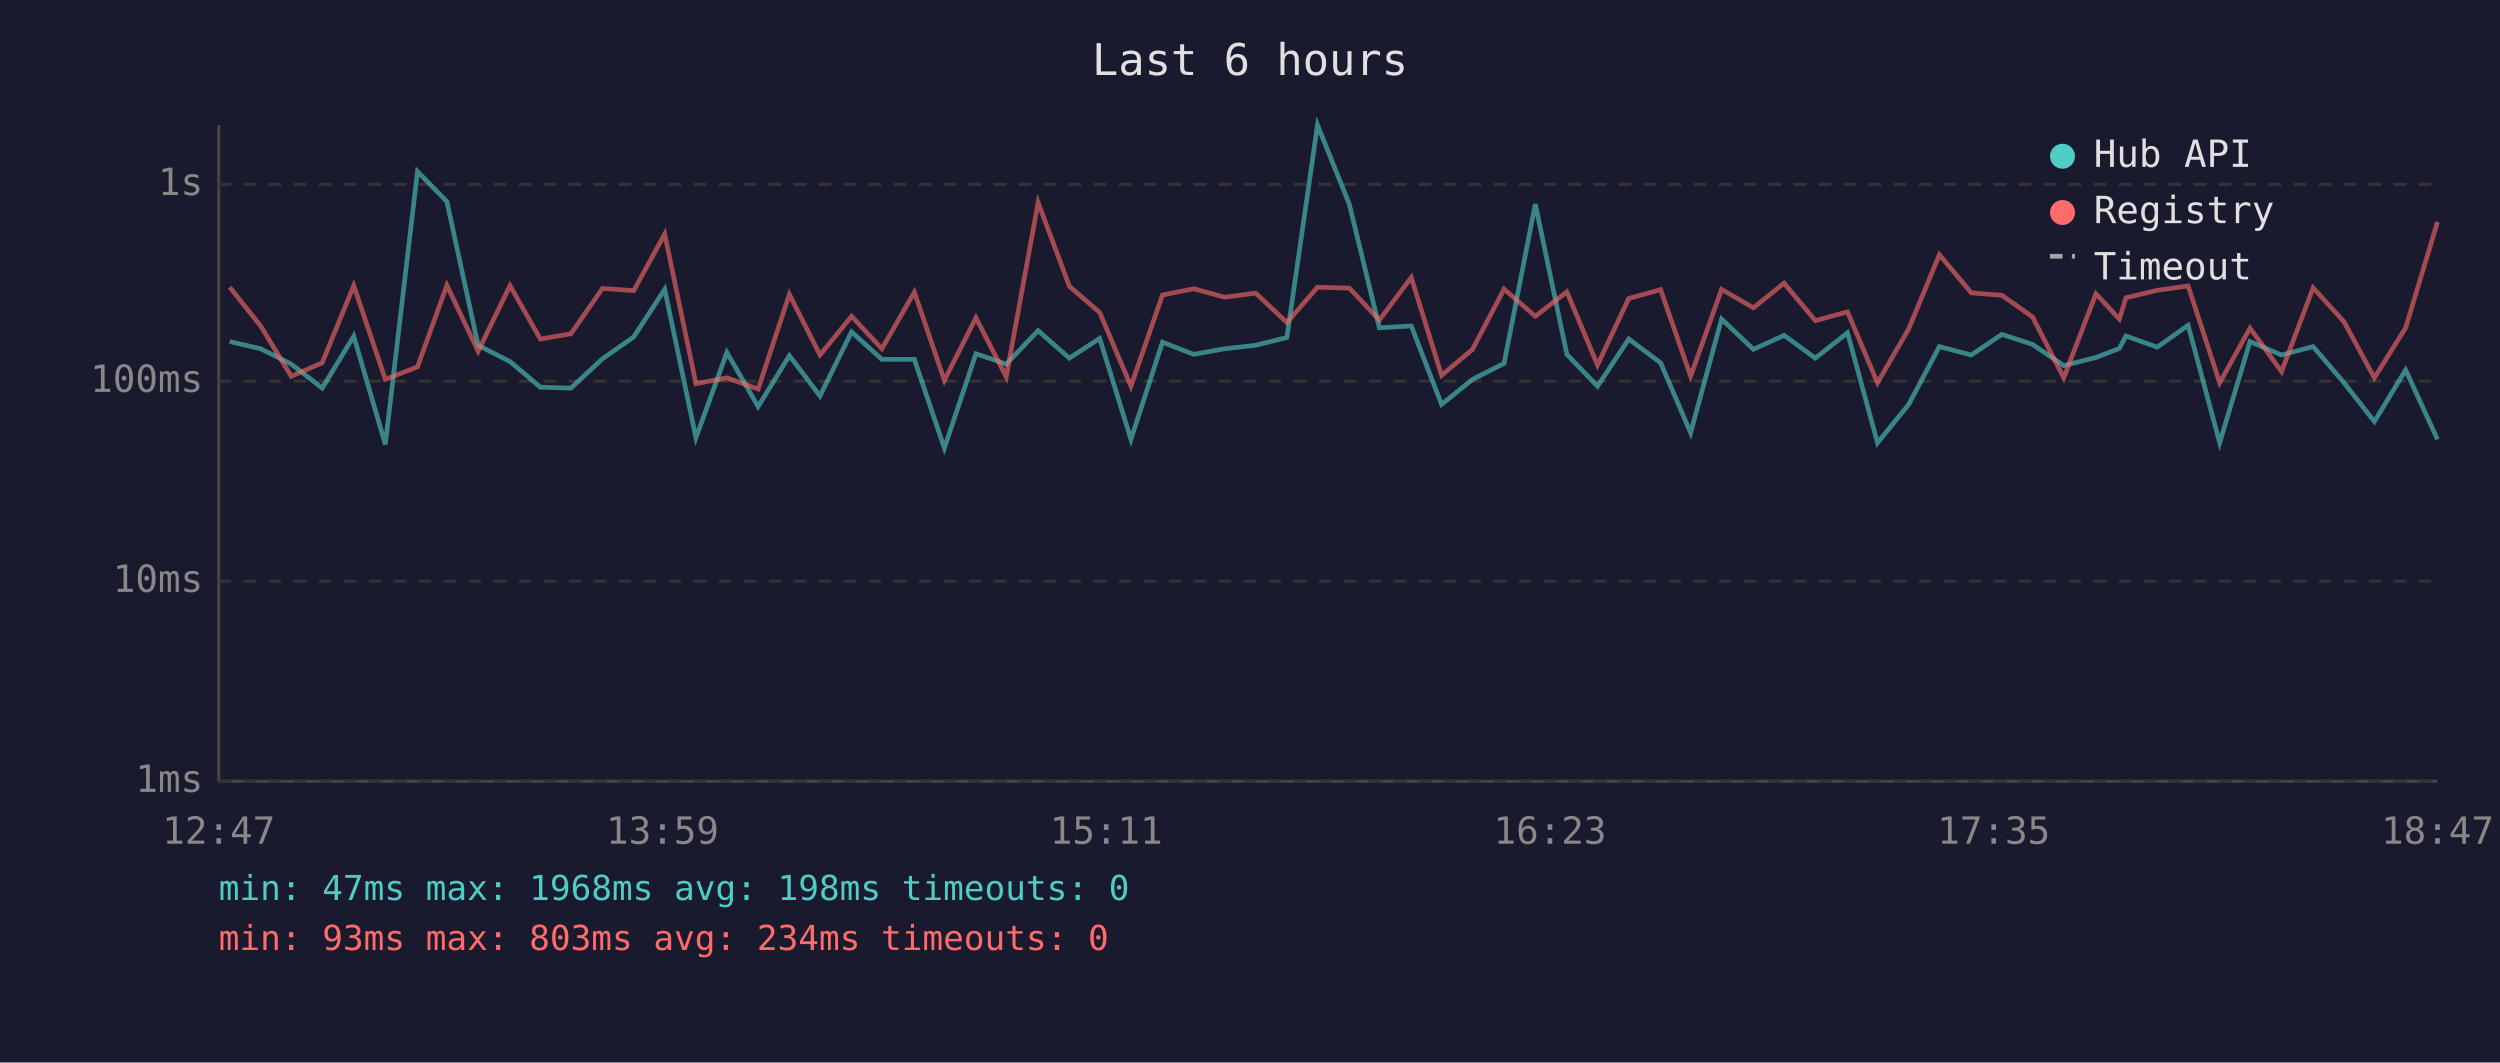
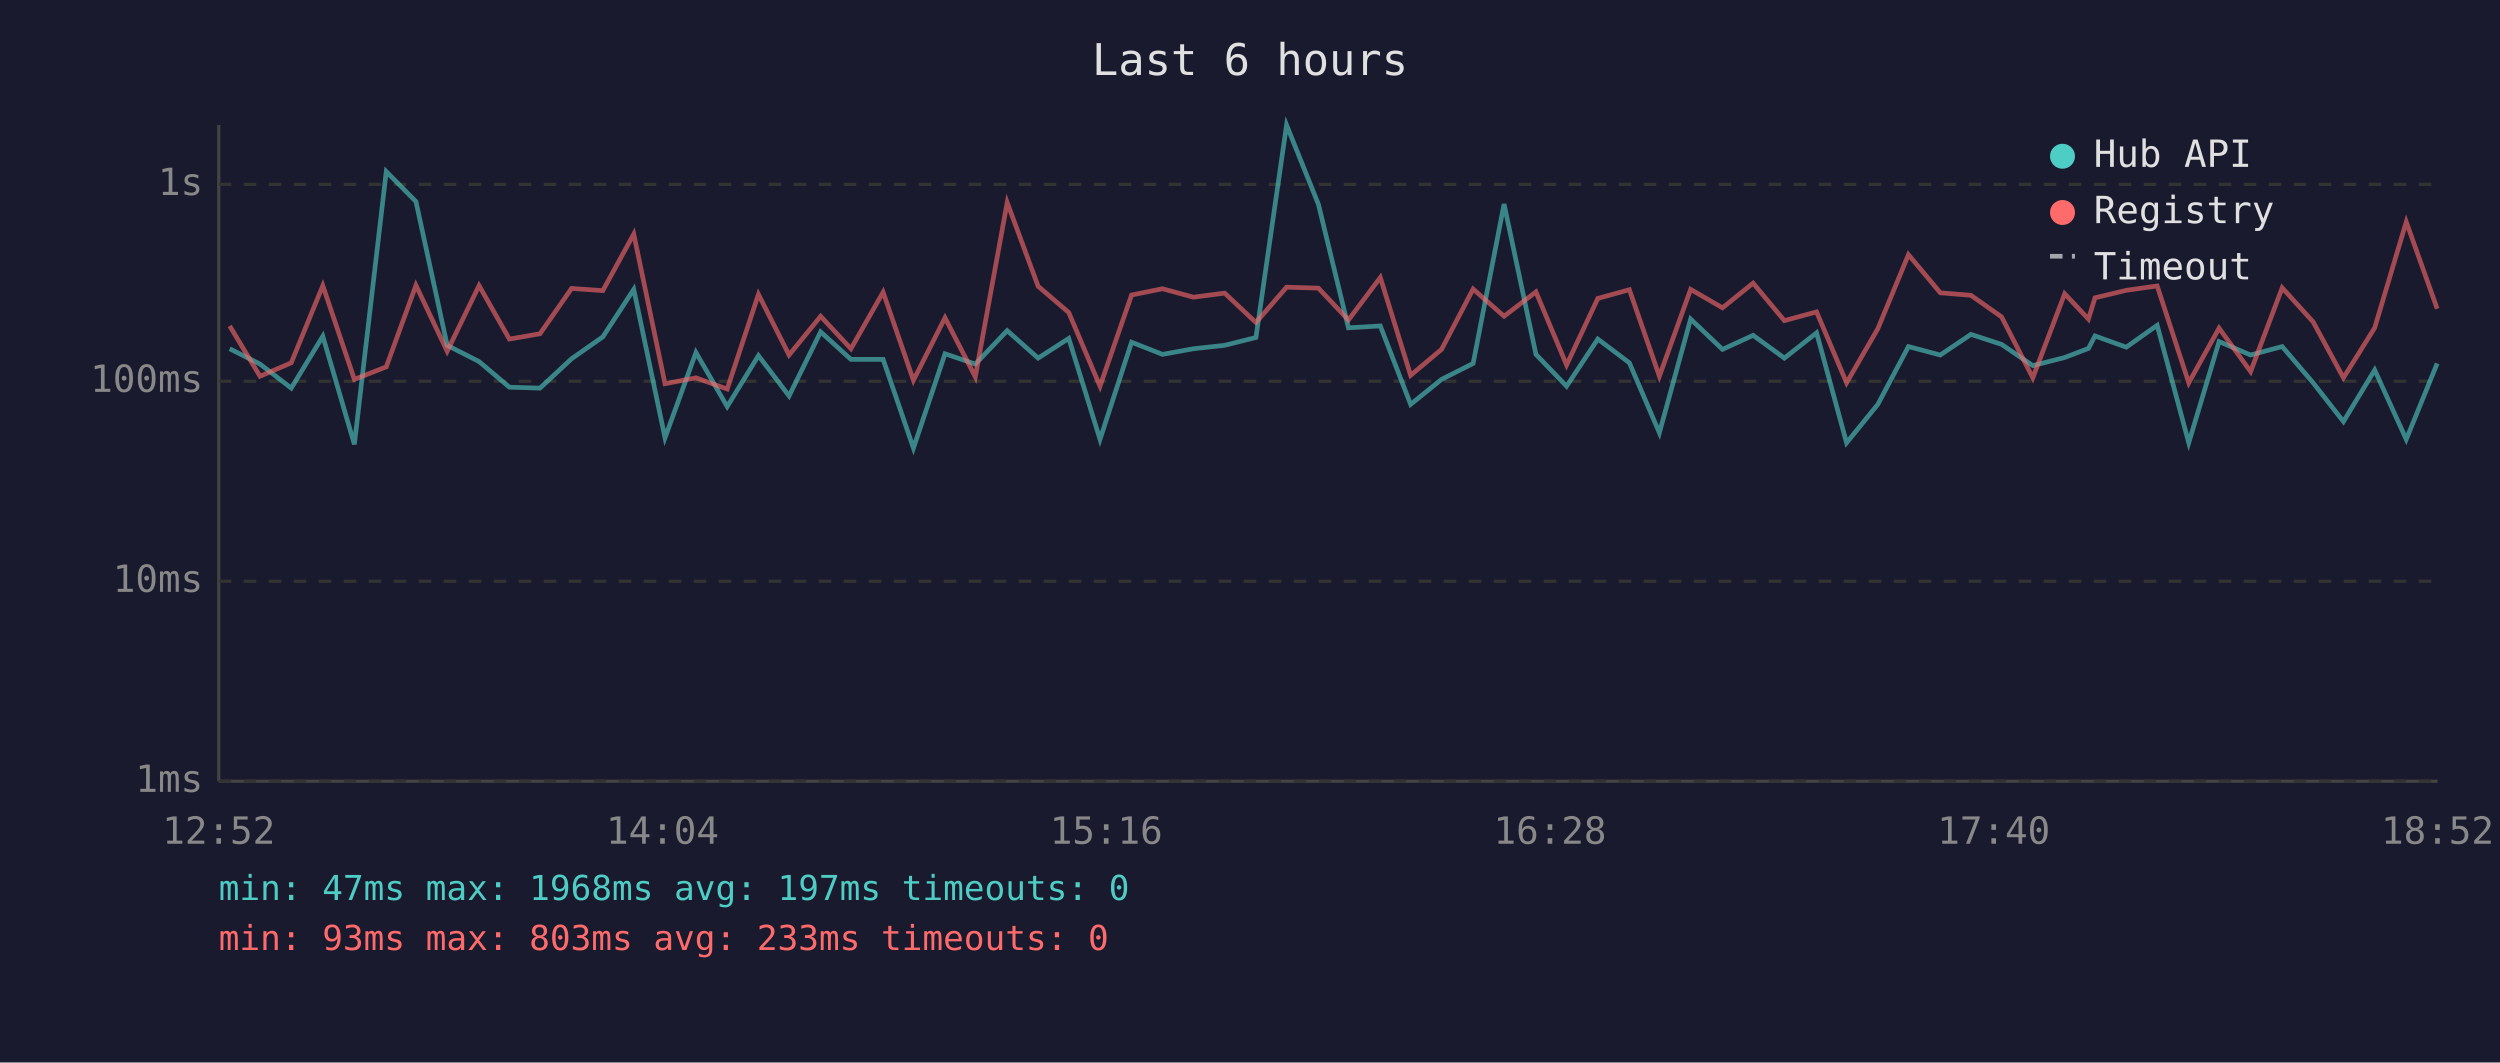
<svg xmlns="http://www.w3.org/2000/svg" viewBox="0 0 800 340" font-family="monospace" font-size="12">
  <rect width="800" height="340" fill="#1a1a2e" />
  <text x="400" y="24" fill="#e0e0e0" font-size="14" text-anchor="middle">Last 6 hours</text>
  <line x1="70" y1="40" x2="70" y2="250" stroke="#444" stroke-width="1" />
  <line x1="70" y1="250" x2="780" y2="250" stroke="#444" stroke-width="1" />
  <line x1="70" y1="250" x2="780" y2="250" stroke="#333" stroke-width="1" stroke-dasharray="4" />
  <text x="65" y="250" fill="#888" text-anchor="end" dominant-baseline="middle">1ms</text>
  <line x1="70" y1="186" x2="780" y2="186" stroke="#333" stroke-width="1" stroke-dasharray="4" />
  <text x="65" y="186" fill="#888" text-anchor="end" dominant-baseline="middle">10ms</text>
  <line x1="70" y1="122" x2="780" y2="122" stroke="#333" stroke-width="1" stroke-dasharray="4" />
  <text x="65" y="122" fill="#888" text-anchor="end" dominant-baseline="middle">100ms</text>
  <line x1="70" y1="59" x2="780" y2="59" stroke="#333" stroke-width="1" stroke-dasharray="4" />
  <text x="65" y="59" fill="#888" text-anchor="end" dominant-baseline="middle">1s</text>
-   <text x="70" y="270" fill="#888" text-anchor="middle">12:47</text>
-   <text x="212" y="270" fill="#888" text-anchor="middle">13:59</text>
-   <text x="354" y="270" fill="#888" text-anchor="middle">15:11</text>
-   <text x="496" y="270" fill="#888" text-anchor="middle">16:23</text>
-   <text x="638" y="270" fill="#888" text-anchor="middle">17:35</text>
-   <text x="780" y="270" fill="#888" text-anchor="middle">18:47</text>
-   <polyline points="73.5,109.3 83.4,111.6 93.2,116.5 103.1,124.2 113.2,107.6 123.3,142.2 133.6,54.9 143.0,64.5 153.0,110.5 163.2,115.7 172.9,123.9 182.7,124.2 192.8,114.8 202.8,107.8 212.7,92.6 222.7,140.1 232.6,112.8 242.6,130.1 252.6,113.8 262.4,126.7 272.5,106.2 282.2,115.0 292.6,115.0 302.2,143.4 312.3,113.2 322.0,116.5 332.2,105.8 342.2,114.6 351.9,108.3 361.9,140.6 372.0,109.5 382.0,113.4 391.9,111.6 401.8,110.5 411.8,108.0 421.6,40.0 431.8,65.4 441.4,104.9 451.6,104.3 461.3,129.4 471.2,121.4 481.3,116.3 491.3,65.3 501.4,113.4 511.2,123.6 521.2,108.5 531.4,116.1 541.0,138.5 550.9,102.1 561.1,111.8 570.9,107.3 580.9,114.6 591.2,106.5 600.8,141.7 610.8,129.4 620.6,110.9 630.8,113.6 640.6,107.0 650.4,110.2 660.4,117.0 670.7,114.4 678.2,111.5 680.3,107.5 690.3,111.1 700.2,104.1 710.3,141.7 720.0,109.3 730.1,113.6 740.2,110.9 750.1,122.5 759.8,134.9 769.8,118.4 780.0,140.6" fill="none" stroke="#4ecdc4" stroke-width="1.5" opacity="0.6" />
-   <polyline points="73.5,91.9 83.4,104.3 93.2,120.4 103.1,116.1 113.2,91.4 123.3,121.4 133.6,117.4 143.0,91.3 153.0,112.4 163.2,91.4 172.9,108.5 182.7,106.8 192.8,92.3 202.8,93.0 212.7,74.9 222.7,122.8 232.6,120.9 242.6,124.5 252.6,94.2 262.4,113.6 272.5,101.2 282.2,111.6 292.6,93.5 302.2,121.7 312.3,101.7 322.0,120.6 332.2,64.8 342.2,91.6 351.9,100.0 361.9,123.6 372.0,94.4 382.0,92.4 391.9,95.1 401.8,93.8 411.8,103.2 421.6,91.9 431.8,92.2 441.4,102.4 451.6,88.8 461.3,120.1 471.2,111.8 481.3,92.5 491.3,101.2 501.4,93.4 511.2,116.8 521.2,95.5 531.4,92.7 541.0,120.4 550.9,92.6 561.1,98.5 570.9,90.6 580.9,102.6 591.2,99.8 600.8,122.5 610.8,105.2 620.6,81.5 630.8,93.7 640.6,94.5 650.4,101.4 660.4,120.9 670.7,94.0 678.2,102.1 680.3,95.3 690.3,92.9 700.2,91.5 710.3,122.5 720.0,105.0 730.1,118.9 740.2,92.1 750.1,103.0 759.8,120.9 769.8,104.9 780.0,71.0" fill="none" stroke="#ff6b6b" stroke-width="1.5" opacity="0.6" />
+   <text x="70" y="270" fill="#888" text-anchor="middle">12:52</text>
+   <text x="212" y="270" fill="#888" text-anchor="middle">14:04</text>
+   <text x="354" y="270" fill="#888" text-anchor="middle">15:16</text>
+   <text x="496" y="270" fill="#888" text-anchor="middle">16:28</text>
+   <text x="638" y="270" fill="#888" text-anchor="middle">17:40</text>
+   <text x="780" y="270" fill="#888" text-anchor="middle">18:52</text>
+   <polyline points="73.5,111.6 83.2,116.5 93.2,124.2 103.3,107.6 113.4,142.2 123.6,54.9 133.1,64.5 143.1,110.5 153.3,115.7 163.0,123.9 172.8,124.2 182.9,114.8 192.9,107.8 202.8,92.6 212.8,140.1 222.7,112.8 232.7,130.1 242.7,113.8 252.5,126.7 262.6,106.2 272.3,115.0 282.6,115.0 292.3,143.4 302.4,113.2 312.1,116.5 322.3,105.8 332.2,114.6 342.0,108.3 352.0,140.6 362.1,109.5 372.0,113.4 381.9,111.6 391.9,110.5 401.9,108.0 411.7,40.0 421.9,65.4 431.5,104.9 441.7,104.3 451.4,129.4 461.3,121.4 471.4,116.3 481.3,65.3 491.5,113.4 501.3,123.6 511.3,108.5 521.4,116.1 531.0,138.5 541.0,102.1 551.2,111.8 561.0,107.3 571.0,114.6 581.3,106.5 590.9,141.7 600.9,129.4 610.7,110.9 620.9,113.6 630.7,107.0 640.5,110.2 650.5,117.0 660.7,114.4 668.3,111.5 670.4,107.5 680.4,111.1 690.3,104.1 700.4,141.7 710.1,109.3 720.2,113.6 730.3,110.9 740.2,122.5 749.9,134.9 759.9,118.4 770.0,140.6 779.9,116.3" fill="none" stroke="#4ecdc4" stroke-width="1.5" opacity="0.6" />
+   <polyline points="73.5,104.3 83.2,120.4 93.2,116.1 103.3,91.4 113.4,121.4 123.6,117.4 133.1,91.3 143.1,112.4 153.3,91.4 163.0,108.5 172.8,106.8 182.9,92.3 192.9,93.0 202.8,74.9 212.8,122.8 222.7,120.9 232.7,124.5 242.7,94.2 252.5,113.6 262.6,101.2 272.3,111.6 282.6,93.5 292.3,121.7 302.4,101.7 312.1,120.6 322.3,64.8 332.2,91.6 342.0,100.0 352.0,123.6 362.1,94.4 372.0,92.4 381.9,95.1 391.9,93.8 401.9,103.2 411.7,91.9 421.9,92.2 431.5,102.4 441.7,88.8 451.4,120.1 461.3,111.8 471.4,92.5 481.3,101.2 491.5,93.4 501.3,116.8 511.3,95.5 521.4,92.7 531.0,120.4 541.0,92.6 551.2,98.5 561.0,90.6 571.0,102.6 581.3,99.8 590.9,122.5 600.9,105.2 610.7,81.5 620.9,93.7 630.7,94.5 640.5,101.4 650.5,120.9 660.7,94.0 668.3,102.1 670.4,95.3 680.4,92.9 690.3,91.5 700.4,122.5 710.1,105.0 720.2,118.9 730.3,92.1 740.2,103.0 749.9,120.9 759.9,104.9 770.0,71.0 779.9,98.8" fill="none" stroke="#ff6b6b" stroke-width="1.5" opacity="0.6" />
  <circle cx="660" cy="50" r="4" fill="#4ecdc4" />
  <text x="670" y="50" fill="#e0e0e0" dominant-baseline="middle">Hub API</text>
  <circle cx="660" cy="68" r="4" fill="#ff6b6b" />
  <text x="670" y="68" fill="#e0e0e0" dominant-baseline="middle">Registry</text>
  <line x1="656" y1="82" x2="664" y2="82" stroke="#e0e0e0" stroke-width="1.5" stroke-dasharray="4,3" opacity="0.7" />
  <text x="670" y="86" fill="#e0e0e0" dominant-baseline="middle">Timeout</text>
-   <text x="70" y="288" fill="#4ecdc4" font-size="11">min: 47ms  max: 1968ms  avg: 198ms  timeouts: 0</text>
-   <text x="70" y="304" fill="#ff6b6b" font-size="11">min: 93ms  max: 803ms  avg: 234ms  timeouts: 0</text>
+   <text x="70" y="288" fill="#4ecdc4" font-size="11">min: 47ms  max: 1968ms  avg: 197ms  timeouts: 0</text>
+   <text x="70" y="304" fill="#ff6b6b" font-size="11">min: 93ms  max: 803ms  avg: 233ms  timeouts: 0</text>
</svg>
